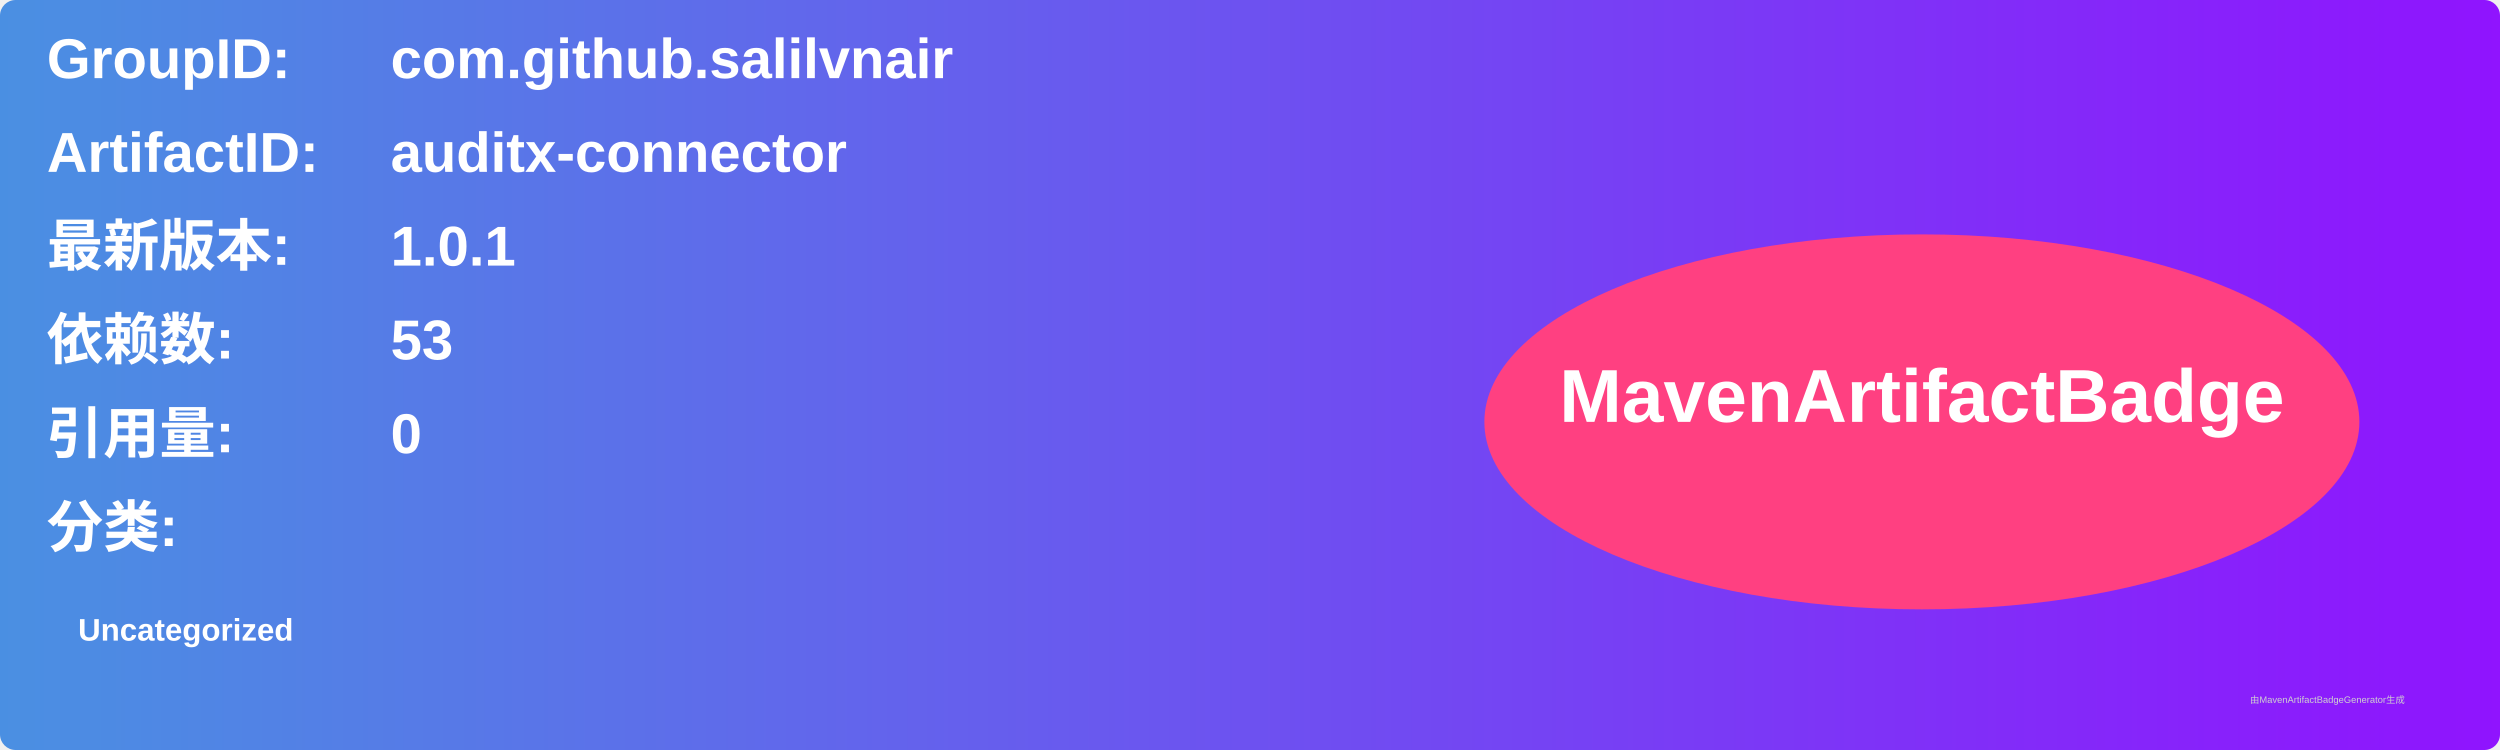
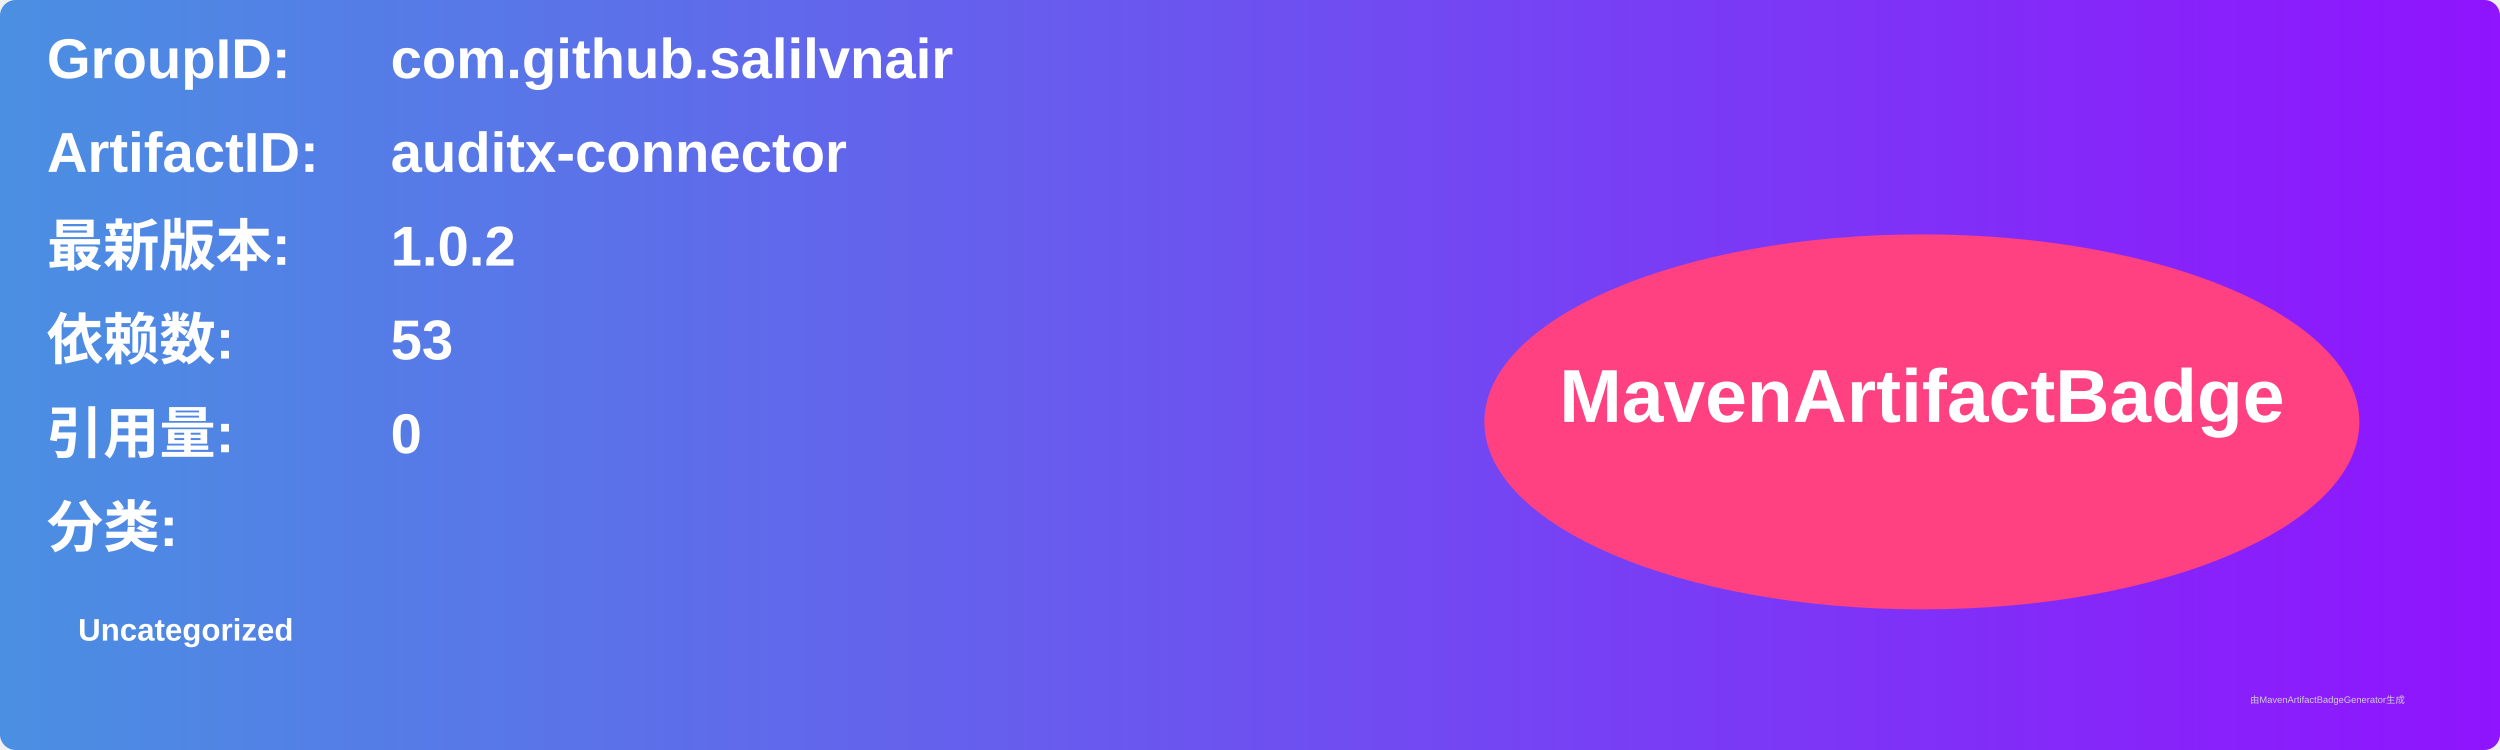
<svg xmlns="http://www.w3.org/2000/svg" width="800" height="240" viewBox="0 0 800 240">
  <linearGradient id="grad" x1="0%" y1="0%" x2="100%" y2="0%">
    <stop offset="0%" stop-color="#4a90e2" />
    <stop offset="100%" stop-color="#9013fe" />
  </linearGradient>
  <rect width="100%" height="100%" rx="5" ry="5" fill="url(#grad)" />
  <g transform="translate(15, 15)">
    <text x="0" y="10" font-family="Arial" font-size="18" fill="white" font-weight="bold" width="260">GroupID:</text>
    <text x="110" y="10" font-family="Arial" font-size="18" fill="white" font-weight="bold" width="460">com.github.salilvnair</text>
    <text x="0" y="40" font-family="Arial" font-size="18" fill="white" font-weight="bold" width="260">ArtifactID:</text>
    <text x="110" y="40" font-family="Arial" font-size="18" fill="white" font-weight="bold" width="460">auditx-connector</text>
    <text x="0" y="70" font-family="Arial" font-size="18" fill="white" font-weight="bold">最新版本:</text>
    <text x="110" y="70" font-family="Arial" font-size="18" fill="white" font-weight="bold">
-       <tspan font-weight="bold">1.0.1</tspan>
+       <tspan font-weight="bold">1.0.2</tspan>
    </text>
    <text x="0" y="100" font-family="Arial" font-size="18" fill="white" font-weight="bold">依赖数: </text>
    <text x="110" y="100" font-family="Arial" font-size="18" fill="white">
      <tspan font-weight="bold">53</tspan>
    </text>
    <text x="0" y="130" font-family="Arial" font-size="18" fill="white" font-weight="bold">引用量: </text>
    <text x="110" y="130" font-family="Arial" font-size="18" fill="white">
      <tspan font-weight="bold">0</tspan>
    </text>
    <text x="0" y="160" font-family="Arial" font-size="18" fill="white" font-weight="bold">分类:</text>
    <text x="10" y="190" font-family="Arial" font-size="10" fill="white">
      <tspan font-weight="bold">Uncategorized</tspan>
    </text>
    <ellipse cx="600" cy="120" rx="140" ry="60" fill="#ff4081" />
    <text x="600" y="120" text-anchor="middle" font-family="Arial" font-size="24" fill="white" font-weight="bold">MavenArtifactBadge</text>
  </g>
  <text x="720" y="225" font-family="Arial" font-size="3" fill="#d0d0d0">由MavenArtifactBadgeGenerator生成</text>
</svg>
